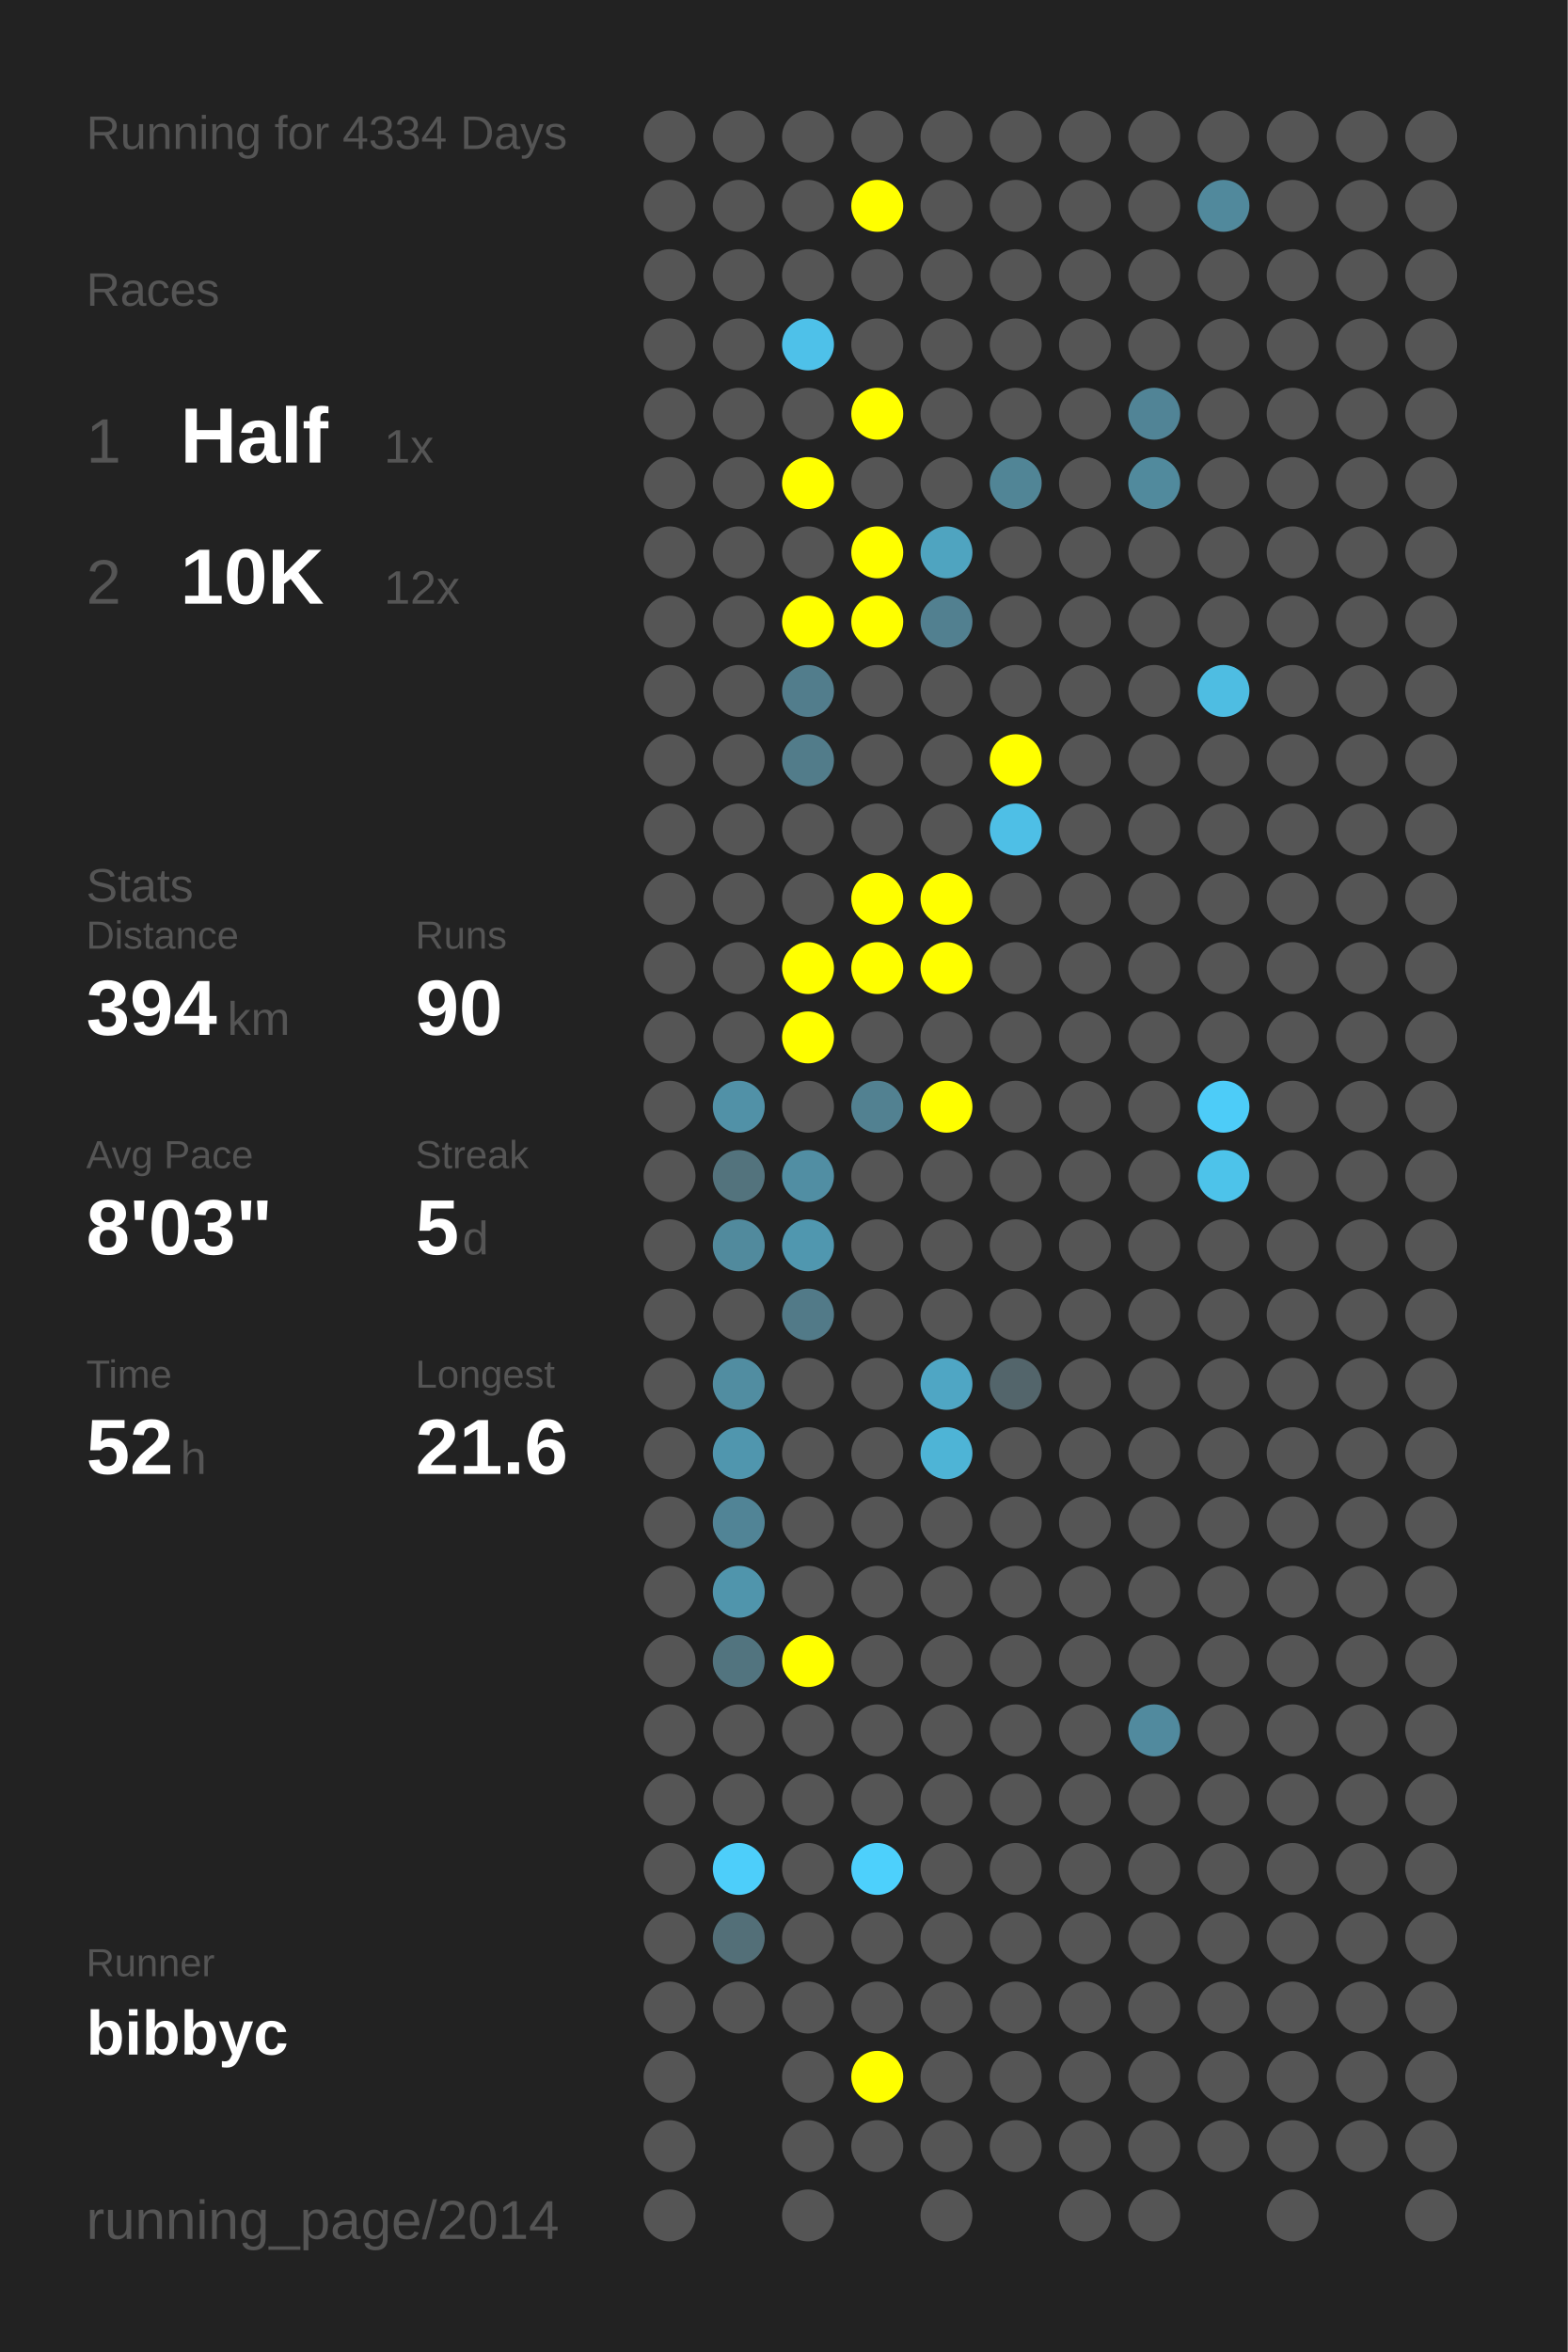
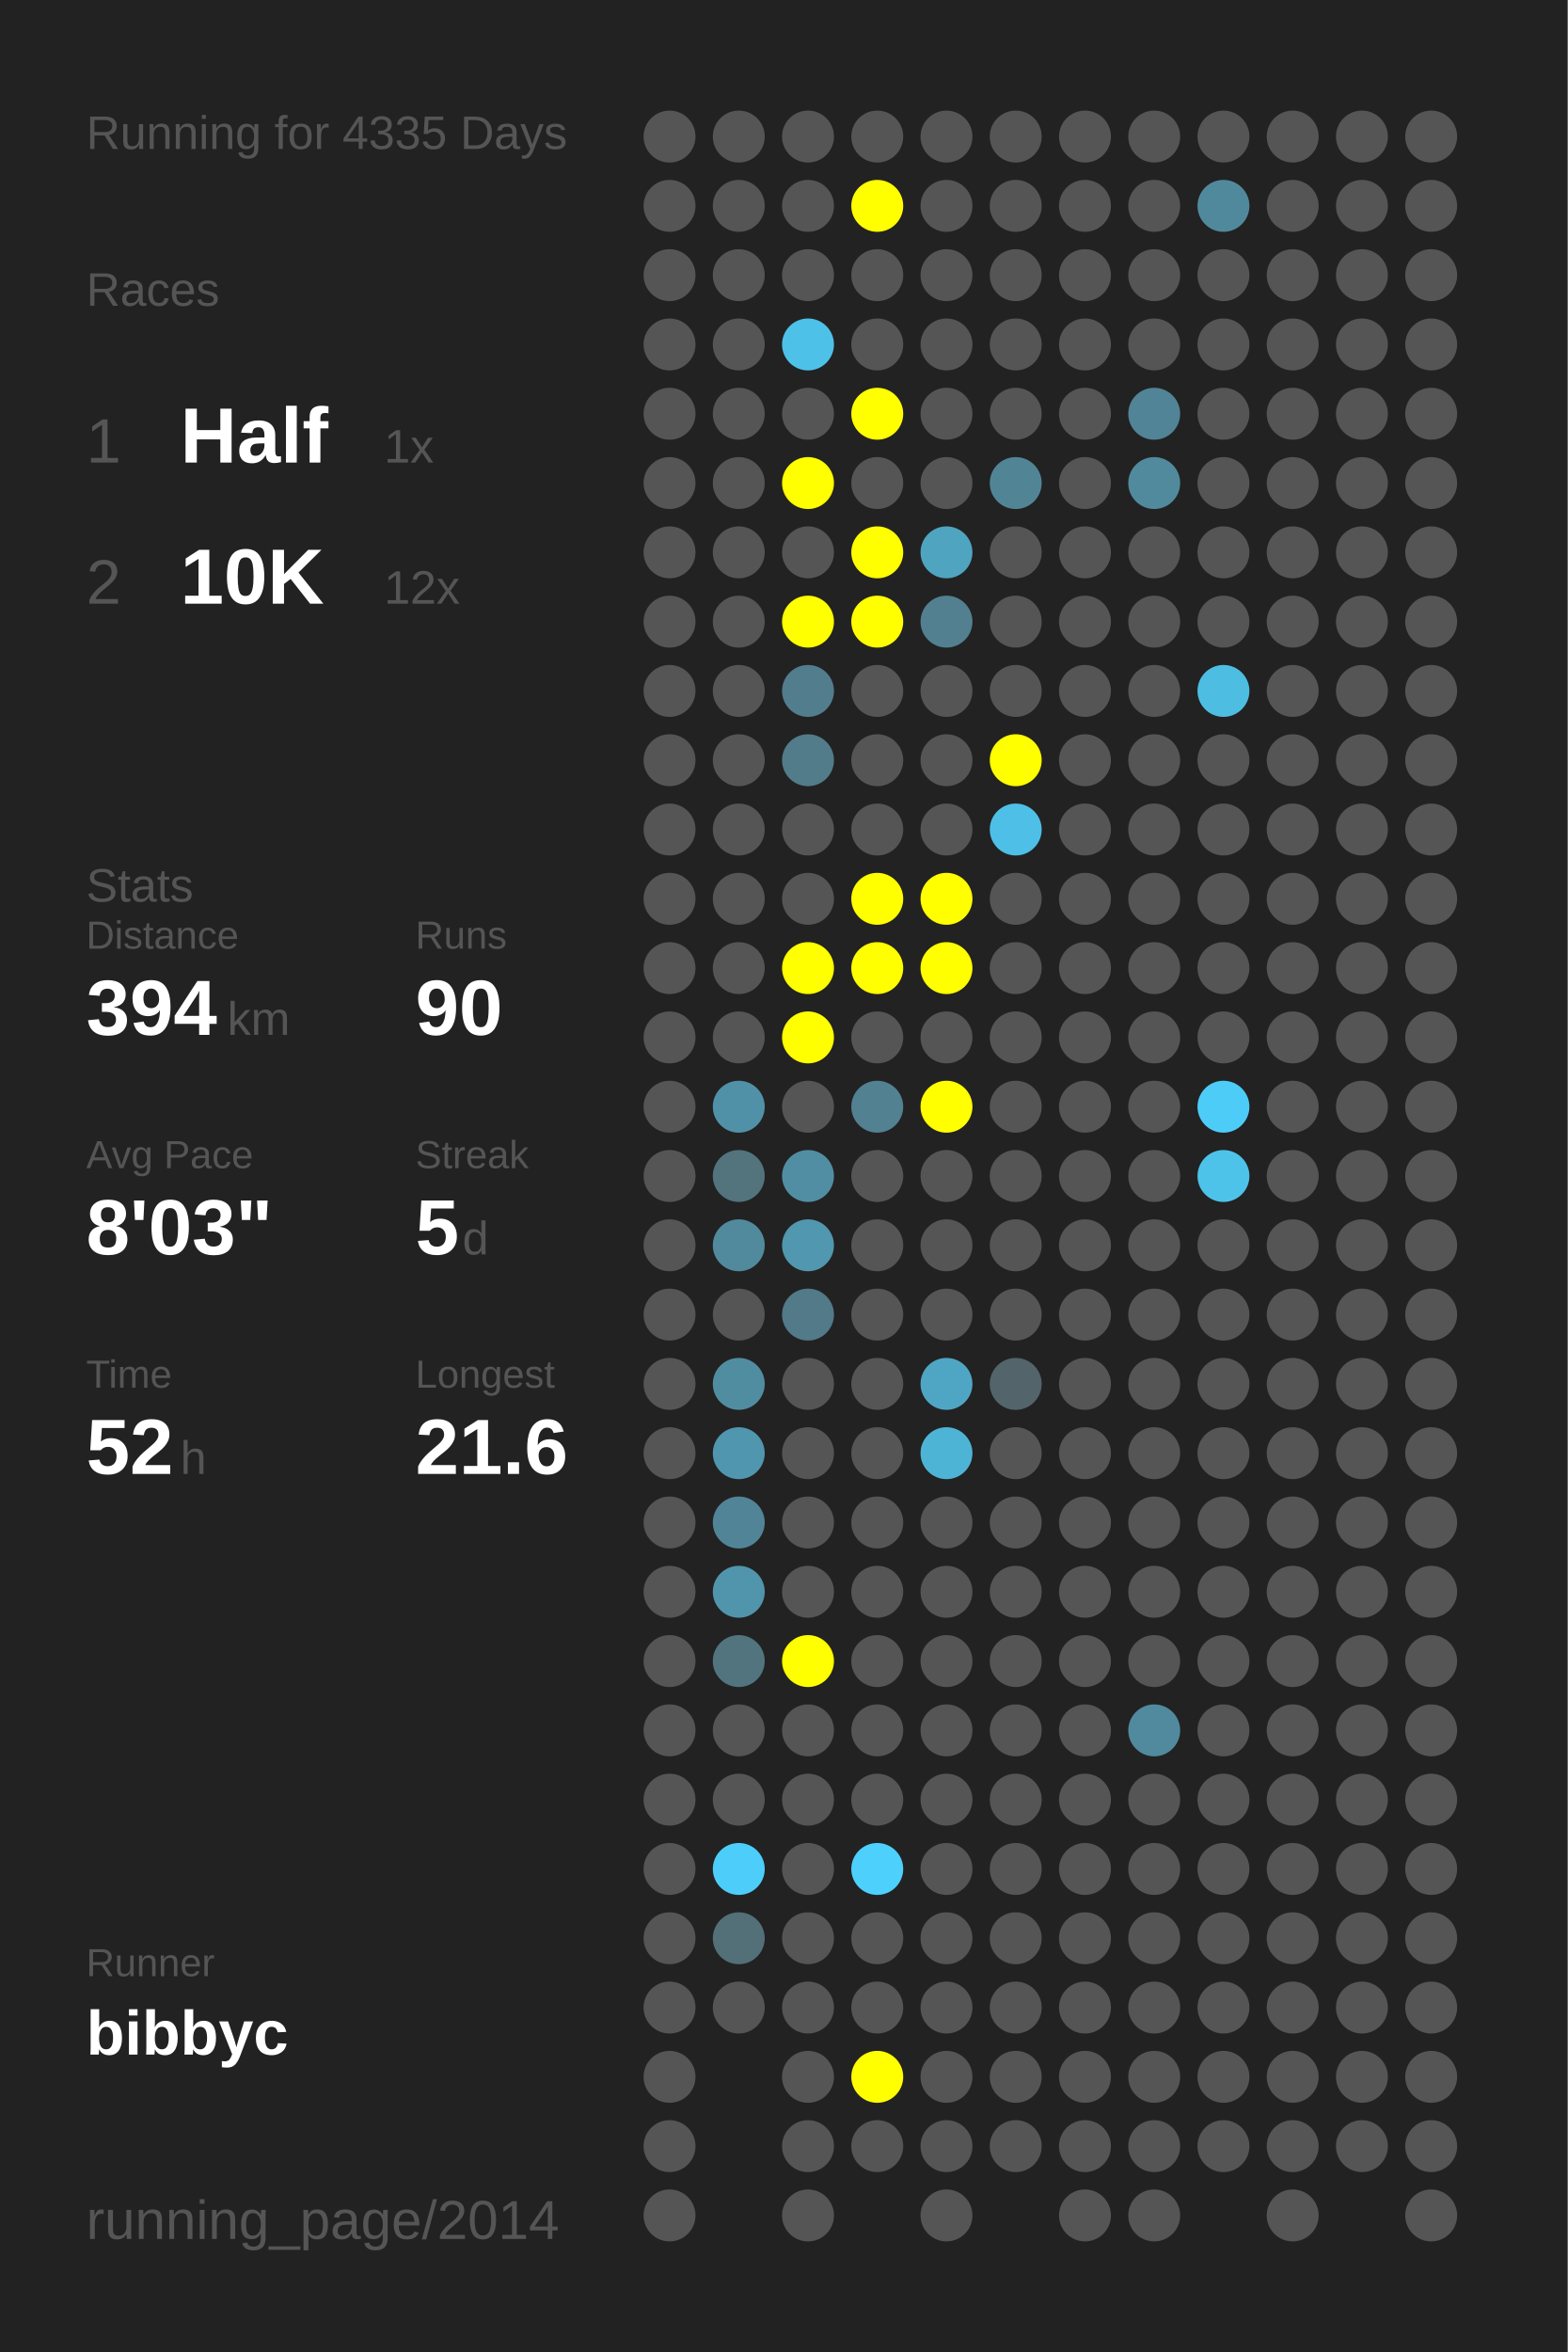
<svg xmlns="http://www.w3.org/2000/svg" baseProfile="full" height="300mm" version="1.1" viewBox="0,0,200,300" width="200mm">
  <defs />
  <rect fill="#222222" height="300" width="200" x="0" y="0" />
-   <text fill="#555555" style="font-size:6px; font-family:Arial;" x="11" y="19">Running for 4334 Days</text>
+   <text fill="#555555" style="font-size:6px; font-family:Arial;" x="11" y="19">Running for 4335 Days</text>
  <text fill="#555555" style="font-size:6px; font-family:Arial;" x="11" y="39">Races</text>
  <text fill="#555555" style="font-size:8px; font-family:Arial;" x="11" y="59">1</text>
  <text fill="#FFFFFF" style="font-size:10px; font-family:Arial; font-weight:bold;" x="23" y="59">Half</text>
  <text fill="#555555" style="font-size:6px; font-family:Arial;" x="49" y="59">1x</text>
  <text fill="#555555" style="font-size:8px; font-family:Arial;" x="11" y="77">2</text>
  <text fill="#FFFFFF" style="font-size:10px; font-family:Arial; font-weight:bold;" x="23" y="77">10K</text>
  <text fill="#555555" style="font-size:6px; font-family:Arial;" x="49" y="77">12x</text>
  <text fill="#555555" style="font-size:6px; font-family:Arial;" x="11" y="115">Stats</text>
  <text fill="#555555" style="font-size:5px; font-family:Arial;" x="11" y="121">Distance</text>
  <text fill="#FFFFFF" style="font-size:10px; font-family:Arial; font-weight:bold;" x="11" y="132">394</text>
  <text fill="#555555" style="font-size:6px; font-family:Arial;" x="29" y="132">km</text>
  <text fill="#555555" style="font-size:5px; font-family:Arial;" x="53" y="121">Runs</text>
  <text fill="#FFFFFF" style="font-size:10px; font-family:Arial; font-weight:bold;" x="53" y="132">90</text>
  <text fill="#555555" style="font-size:5px; font-family:Arial;" x="11" y="149">Avg Pace</text>
  <text fill="#FFFFFF" style="font-size:10px; font-family:Arial; font-weight:bold;" x="11" y="160">8'03"</text>
  <text fill="#555555" style="font-size:5px; font-family:Arial;" x="53" y="149">Streak</text>
  <text fill="#FFFFFF" style="font-size:10px; font-family:Arial; font-weight:bold;" x="53" y="160">5</text>
  <text fill="#555555" style="font-size:6px; font-family:Arial;" x="59" y="160">d</text>
  <text fill="#555555" style="font-size:5px; font-family:Arial;" x="11" y="177">Time</text>
  <text fill="#FFFFFF" style="font-size:10px; font-family:Arial; font-weight:bold;" x="11" y="188">52</text>
  <text fill="#555555" style="font-size:6px; font-family:Arial;" x="23" y="188">h</text>
  <text fill="#555555" style="font-size:5px; font-family:Arial;" x="53" y="177">Longest</text>
  <text fill="#FFFFFF" style="font-size:10px; font-family:Arial; font-weight:bold;" x="53" y="188">21.6</text>
  <text fill="#555555" style="font-size:5px; font-family:Arial;" x="11" y="252.065">Runner</text>
  <text fill="#FFFFFF" style="font-size:8px; font-family:Arial; font-weight:bold;" x="11" y="262.065">bibbyc</text>
  <text fill="#555555" style="font-size:7px; font-family:Arial;" x="11" y="285.581">running_page/2014</text>
  <circle cx="85.417" cy="17.419" fill="#555555" r="3.312" />
  <circle cx="85.417" cy="26.258" fill="#555555" r="3.312" />
  <circle cx="85.417" cy="35.097" fill="#555555" r="3.312" />
  <circle cx="85.417" cy="43.935" fill="#555555" r="3.312" />
  <circle cx="85.417" cy="52.774" fill="#555555" r="3.312" />
  <circle cx="85.417" cy="61.613" fill="#555555" r="3.312" />
  <circle cx="85.417" cy="70.452" fill="#555555" r="3.312" />
  <circle cx="85.417" cy="79.29" fill="#555555" r="3.312" />
  <circle cx="85.417" cy="88.129" fill="#555555" r="3.312" />
  <circle cx="85.417" cy="96.968" fill="#555555" r="3.312" />
  <circle cx="85.417" cy="105.806" fill="#555555" r="3.312" />
  <circle cx="85.417" cy="114.645" fill="#555555" r="3.312" />
  <circle cx="85.417" cy="123.484" fill="#555555" r="3.312" />
  <circle cx="85.417" cy="132.323" fill="#555555" r="3.312" />
  <circle cx="85.417" cy="141.161" fill="#555555" r="3.312" />
  <circle cx="85.417" cy="150" fill="#555555" r="3.312" />
  <circle cx="85.417" cy="158.839" fill="#555555" r="3.312" />
  <circle cx="85.417" cy="167.677" fill="#555555" r="3.312" />
  <circle cx="85.417" cy="176.516" fill="#555555" r="3.312" />
  <circle cx="85.417" cy="185.355" fill="#555555" r="3.312" />
  <circle cx="85.417" cy="194.194" fill="#555555" r="3.312" />
  <circle cx="85.417" cy="203.032" fill="#555555" r="3.312" />
  <circle cx="85.417" cy="211.871" fill="#555555" r="3.312" />
  <circle cx="85.417" cy="220.71" fill="#555555" r="3.312" />
  <circle cx="85.417" cy="229.548" fill="#555555" r="3.312" />
  <circle cx="85.417" cy="238.387" fill="#555555" r="3.312" />
  <circle cx="85.417" cy="247.226" fill="#555555" r="3.312" />
  <circle cx="85.417" cy="256.065" fill="#555555" r="3.312" />
  <circle cx="85.417" cy="264.903" fill="#555555" r="3.312" />
  <circle cx="85.417" cy="273.742" fill="#555555" r="3.312" />
  <circle cx="85.417" cy="282.581" fill="#555555" r="3.312" />
  <circle cx="94.25" cy="17.419" fill="#555555" r="3.312" />
  <circle cx="94.25" cy="26.258" fill="#555555" r="3.312" />
  <circle cx="94.25" cy="35.097" fill="#555555" r="3.312" />
  <circle cx="94.25" cy="43.935" fill="#555555" r="3.312" />
  <circle cx="94.25" cy="52.774" fill="#555555" r="3.312" />
  <circle cx="94.25" cy="61.613" fill="#555555" r="3.312" />
  <circle cx="94.25" cy="70.452" fill="#555555" r="3.312" />
  <circle cx="94.25" cy="79.29" fill="#555555" r="3.312" />
  <circle cx="94.25" cy="88.129" fill="#555555" r="3.312" />
  <circle cx="94.25" cy="96.968" fill="#555555" r="3.312" />
  <circle cx="94.25" cy="105.806" fill="#555555" r="3.312" />
  <circle cx="94.25" cy="114.645" fill="#555555" r="3.312" />
  <circle cx="94.25" cy="123.484" fill="#555555" r="3.312" />
  <circle cx="94.25" cy="132.323" fill="#555555" r="3.312" />
  <circle cx="94.25" cy="141.161" fill="#5191a7" r="3.312" />
  <circle cx="94.25" cy="150" fill="#53737d" r="3.312" />
  <circle cx="94.25" cy="158.839" fill="#518a9d" r="3.312" />
  <circle cx="94.25" cy="167.677" fill="#555555" r="3.312" />
  <circle cx="94.25" cy="176.516" fill="#518da1" r="3.312" />
  <circle cx="94.25" cy="185.355" fill="#5096ae" r="3.312" />
  <circle cx="94.25" cy="194.194" fill="#518496" r="3.312" />
  <circle cx="94.25" cy="203.032" fill="#5095ac" r="3.312" />
  <circle cx="94.25" cy="211.871" fill="#52747f" r="3.312" />
  <circle cx="94.25" cy="220.71" fill="#555555" r="3.312" />
  <circle cx="94.25" cy="229.548" fill="#555555" r="3.312" />
  <circle cx="94.25" cy="238.387" fill="#4dcefa" r="3.312" />
  <circle cx="94.25" cy="247.226" fill="#536f78" r="3.312" />
  <circle cx="94.25" cy="256.065" fill="#555555" r="3.312" />
  <circle cx="103.083" cy="17.419" fill="#555555" r="3.312" />
  <circle cx="103.083" cy="26.258" fill="#555555" r="3.312" />
  <circle cx="103.083" cy="35.097" fill="#555555" r="3.312" />
  <circle cx="103.083" cy="43.935" fill="#4ec1e9" r="3.312" />
  <circle cx="103.083" cy="52.774" fill="#555555" r="3.312" />
  <circle cx="103.083" cy="61.613" fill="#FFFF00" r="3.312" />
  <circle cx="103.083" cy="70.452" fill="#555555" r="3.312" />
  <circle cx="103.083" cy="79.29" fill="#FFFF00" r="3.312" />
  <circle cx="103.083" cy="88.129" fill="#527d8c" r="3.312" />
  <circle cx="103.083" cy="96.968" fill="#527c8a" r="3.312" />
  <circle cx="103.083" cy="105.806" fill="#555555" r="3.312" />
  <circle cx="103.083" cy="114.645" fill="#555555" r="3.312" />
  <circle cx="103.083" cy="123.484" fill="#FFFF00" r="3.312" />
  <circle cx="103.083" cy="132.323" fill="#FFFF00" r="3.312" />
  <circle cx="103.083" cy="141.161" fill="#555555" r="3.312" />
  <circle cx="103.083" cy="150" fill="#518ea3" r="3.312" />
  <circle cx="103.083" cy="158.839" fill="#5097af" r="3.312" />
  <circle cx="103.083" cy="167.677" fill="#527a88" r="3.312" />
  <circle cx="103.083" cy="176.516" fill="#555555" r="3.312" />
  <circle cx="103.083" cy="185.355" fill="#555555" r="3.312" />
  <circle cx="103.083" cy="194.194" fill="#555555" r="3.312" />
  <circle cx="103.083" cy="203.032" fill="#555555" r="3.312" />
  <circle cx="103.083" cy="211.871" fill="#FFFF00" r="3.312" />
  <circle cx="103.083" cy="220.71" fill="#555555" r="3.312" />
  <circle cx="103.083" cy="229.548" fill="#555555" r="3.312" />
  <circle cx="103.083" cy="238.387" fill="#555555" r="3.312" />
  <circle cx="103.083" cy="247.226" fill="#555555" r="3.312" />
  <circle cx="103.083" cy="256.065" fill="#555555" r="3.312" />
  <circle cx="103.083" cy="264.903" fill="#555555" r="3.312" />
  <circle cx="103.083" cy="273.742" fill="#555555" r="3.312" />
  <circle cx="103.083" cy="282.581" fill="#555555" r="3.312" />
  <circle cx="111.917" cy="17.419" fill="#555555" r="3.312" />
  <circle cx="111.917" cy="26.258" fill="#FFFF00" r="3.312" />
  <circle cx="111.917" cy="35.097" fill="#555555" r="3.312" />
  <circle cx="111.917" cy="43.935" fill="#555555" r="3.312" />
  <circle cx="111.917" cy="52.774" fill="#FFFF00" r="3.312" />
  <circle cx="111.917" cy="61.613" fill="#555555" r="3.312" />
  <circle cx="111.917" cy="70.452" fill="#FFFF00" r="3.312" />
  <circle cx="111.917" cy="79.29" fill="#FFFF00" r="3.312" />
  <circle cx="111.917" cy="88.129" fill="#555555" r="3.312" />
  <circle cx="111.917" cy="96.968" fill="#555555" r="3.312" />
  <circle cx="111.917" cy="105.806" fill="#555555" r="3.312" />
  <circle cx="111.917" cy="114.645" fill="#FFFF00" r="3.312" />
  <circle cx="111.917" cy="123.484" fill="#FFFF00" r="3.312" />
  <circle cx="111.917" cy="132.323" fill="#555555" r="3.312" />
  <circle cx="111.917" cy="141.161" fill="#528191" r="3.312" />
  <circle cx="111.917" cy="150" fill="#555555" r="3.312" />
  <circle cx="111.917" cy="158.839" fill="#555555" r="3.312" />
  <circle cx="111.917" cy="167.677" fill="#555555" r="3.312" />
  <circle cx="111.917" cy="176.516" fill="#555555" r="3.312" />
  <circle cx="111.917" cy="185.355" fill="#555555" r="3.312" />
  <circle cx="111.917" cy="194.194" fill="#555555" r="3.312" />
  <circle cx="111.917" cy="203.032" fill="#555555" r="3.312" />
  <circle cx="111.917" cy="211.871" fill="#555555" r="3.312" />
  <circle cx="111.917" cy="220.71" fill="#555555" r="3.312" />
  <circle cx="111.917" cy="229.548" fill="#555555" r="3.312" />
  <circle cx="111.917" cy="238.387" fill="#4dd0fc" r="3.312" />
  <circle cx="111.917" cy="247.226" fill="#555555" r="3.312" />
  <circle cx="111.917" cy="256.065" fill="#555555" r="3.312" />
  <circle cx="111.917" cy="264.903" fill="#FFFF00" r="3.312" />
  <circle cx="111.917" cy="273.742" fill="#555555" r="3.312" />
  <circle cx="120.75" cy="17.419" fill="#555555" r="3.312" />
  <circle cx="120.75" cy="26.258" fill="#555555" r="3.312" />
  <circle cx="120.75" cy="35.097" fill="#555555" r="3.312" />
  <circle cx="120.75" cy="43.935" fill="#555555" r="3.312" />
  <circle cx="120.75" cy="52.774" fill="#555555" r="3.312" />
  <circle cx="120.75" cy="61.613" fill="#555555" r="3.312" />
  <circle cx="120.75" cy="70.452" fill="#4fa4c0" r="3.312" />
  <circle cx="120.75" cy="79.29" fill="#528090" r="3.312" />
  <circle cx="120.75" cy="88.129" fill="#555555" r="3.312" />
  <circle cx="120.75" cy="96.968" fill="#555555" r="3.312" />
  <circle cx="120.75" cy="105.806" fill="#555555" r="3.312" />
  <circle cx="120.75" cy="114.645" fill="#FFFF00" r="3.312" />
  <circle cx="120.75" cy="123.484" fill="#FFFF00" r="3.312" />
  <circle cx="120.75" cy="132.323" fill="#555555" r="3.312" />
  <circle cx="120.75" cy="141.161" fill="#FFFF00" r="3.312" />
  <circle cx="120.75" cy="150" fill="#555555" r="3.312" />
  <circle cx="120.75" cy="158.839" fill="#555555" r="3.312" />
  <circle cx="120.75" cy="167.677" fill="#555555" r="3.312" />
  <circle cx="120.75" cy="176.516" fill="#4fa6c4" r="3.312" />
  <circle cx="120.75" cy="185.355" fill="#4eb4d6" r="3.312" />
  <circle cx="120.75" cy="194.194" fill="#555555" r="3.312" />
  <circle cx="120.75" cy="203.032" fill="#555555" r="3.312" />
  <circle cx="120.75" cy="211.871" fill="#555555" r="3.312" />
  <circle cx="120.75" cy="220.71" fill="#555555" r="3.312" />
  <circle cx="120.75" cy="229.548" fill="#555555" r="3.312" />
  <circle cx="120.75" cy="238.387" fill="#555555" r="3.312" />
  <circle cx="120.75" cy="247.226" fill="#555555" r="3.312" />
  <circle cx="120.75" cy="256.065" fill="#555555" r="3.312" />
  <circle cx="120.75" cy="264.903" fill="#555555" r="3.312" />
  <circle cx="120.75" cy="273.742" fill="#555555" r="3.312" />
  <circle cx="120.75" cy="282.581" fill="#555555" r="3.312" />
  <circle cx="129.583" cy="17.419" fill="#555555" r="3.312" />
  <circle cx="129.583" cy="26.258" fill="#555555" r="3.312" />
  <circle cx="129.583" cy="35.097" fill="#555555" r="3.312" />
  <circle cx="129.583" cy="43.935" fill="#555555" r="3.312" />
  <circle cx="129.583" cy="52.774" fill="#555555" r="3.312" />
  <circle cx="129.583" cy="61.613" fill="#518596" r="3.312" />
  <circle cx="129.583" cy="70.452" fill="#555555" r="3.312" />
  <circle cx="129.583" cy="79.29" fill="#555555" r="3.312" />
  <circle cx="129.583" cy="88.129" fill="#555555" r="3.312" />
  <circle cx="129.583" cy="96.968" fill="#FFFF00" r="3.312" />
  <circle cx="129.583" cy="105.806" fill="#4ebfe6" r="3.312" />
  <circle cx="129.583" cy="114.645" fill="#555555" r="3.312" />
  <circle cx="129.583" cy="123.484" fill="#555555" r="3.312" />
  <circle cx="129.583" cy="132.323" fill="#555555" r="3.312" />
  <circle cx="129.583" cy="141.161" fill="#555555" r="3.312" />
  <circle cx="129.583" cy="150" fill="#555555" r="3.312" />
  <circle cx="129.583" cy="158.839" fill="#555555" r="3.312" />
  <circle cx="129.583" cy="167.677" fill="#555555" r="3.312" />
  <circle cx="129.583" cy="176.516" fill="#53656b" r="3.312" />
  <circle cx="129.583" cy="185.355" fill="#555555" r="3.312" />
  <circle cx="129.583" cy="194.194" fill="#555555" r="3.312" />
  <circle cx="129.583" cy="203.032" fill="#555555" r="3.312" />
  <circle cx="129.583" cy="211.871" fill="#555555" r="3.312" />
  <circle cx="129.583" cy="220.71" fill="#555555" r="3.312" />
  <circle cx="129.583" cy="229.548" fill="#555555" r="3.312" />
  <circle cx="129.583" cy="238.387" fill="#555555" r="3.312" />
  <circle cx="129.583" cy="247.226" fill="#555555" r="3.312" />
  <circle cx="129.583" cy="256.065" fill="#555555" r="3.312" />
  <circle cx="129.583" cy="264.903" fill="#555555" r="3.312" />
  <circle cx="129.583" cy="273.742" fill="#555555" r="3.312" />
  <circle cx="138.417" cy="17.419" fill="#555555" r="3.312" />
  <circle cx="138.417" cy="26.258" fill="#555555" r="3.312" />
  <circle cx="138.417" cy="35.097" fill="#555555" r="3.312" />
  <circle cx="138.417" cy="43.935" fill="#555555" r="3.312" />
  <circle cx="138.417" cy="52.774" fill="#555555" r="3.312" />
  <circle cx="138.417" cy="61.613" fill="#555555" r="3.312" />
  <circle cx="138.417" cy="70.452" fill="#555555" r="3.312" />
  <circle cx="138.417" cy="79.29" fill="#555555" r="3.312" />
  <circle cx="138.417" cy="88.129" fill="#555555" r="3.312" />
  <circle cx="138.417" cy="96.968" fill="#555555" r="3.312" />
  <circle cx="138.417" cy="105.806" fill="#555555" r="3.312" />
  <circle cx="138.417" cy="114.645" fill="#555555" r="3.312" />
  <circle cx="138.417" cy="123.484" fill="#555555" r="3.312" />
  <circle cx="138.417" cy="132.323" fill="#555555" r="3.312" />
  <circle cx="138.417" cy="141.161" fill="#555555" r="3.312" />
  <circle cx="138.417" cy="150" fill="#555555" r="3.312" />
  <circle cx="138.417" cy="158.839" fill="#555555" r="3.312" />
  <circle cx="138.417" cy="167.677" fill="#555555" r="3.312" />
  <circle cx="138.417" cy="176.516" fill="#555555" r="3.312" />
  <circle cx="138.417" cy="185.355" fill="#555555" r="3.312" />
  <circle cx="138.417" cy="194.194" fill="#555555" r="3.312" />
  <circle cx="138.417" cy="203.032" fill="#555555" r="3.312" />
  <circle cx="138.417" cy="211.871" fill="#555555" r="3.312" />
  <circle cx="138.417" cy="220.71" fill="#555555" r="3.312" />
  <circle cx="138.417" cy="229.548" fill="#555555" r="3.312" />
  <circle cx="138.417" cy="238.387" fill="#555555" r="3.312" />
  <circle cx="138.417" cy="247.226" fill="#555555" r="3.312" />
  <circle cx="138.417" cy="256.065" fill="#555555" r="3.312" />
  <circle cx="138.417" cy="264.903" fill="#555555" r="3.312" />
  <circle cx="138.417" cy="273.742" fill="#555555" r="3.312" />
  <circle cx="138.417" cy="282.581" fill="#555555" r="3.312" />
  <circle cx="147.25" cy="17.419" fill="#555555" r="3.312" />
  <circle cx="147.25" cy="26.258" fill="#555555" r="3.312" />
  <circle cx="147.25" cy="35.097" fill="#555555" r="3.312" />
  <circle cx="147.25" cy="43.935" fill="#555555" r="3.312" />
  <circle cx="147.25" cy="52.774" fill="#518496" r="3.312" />
  <circle cx="147.25" cy="61.613" fill="#518a9d" r="3.312" />
  <circle cx="147.25" cy="70.452" fill="#555555" r="3.312" />
  <circle cx="147.25" cy="79.29" fill="#555555" r="3.312" />
  <circle cx="147.25" cy="88.129" fill="#555555" r="3.312" />
  <circle cx="147.25" cy="96.968" fill="#555555" r="3.312" />
  <circle cx="147.25" cy="105.806" fill="#555555" r="3.312" />
  <circle cx="147.25" cy="114.645" fill="#555555" r="3.312" />
  <circle cx="147.25" cy="123.484" fill="#555555" r="3.312" />
  <circle cx="147.25" cy="132.323" fill="#555555" r="3.312" />
  <circle cx="147.25" cy="141.161" fill="#555555" r="3.312" />
  <circle cx="147.25" cy="150" fill="#555555" r="3.312" />
  <circle cx="147.25" cy="158.839" fill="#555555" r="3.312" />
  <circle cx="147.25" cy="167.677" fill="#555555" r="3.312" />
  <circle cx="147.25" cy="176.516" fill="#555555" r="3.312" />
  <circle cx="147.25" cy="185.355" fill="#555555" r="3.312" />
  <circle cx="147.25" cy="194.194" fill="#555555" r="3.312" />
  <circle cx="147.25" cy="203.032" fill="#555555" r="3.312" />
  <circle cx="147.25" cy="211.871" fill="#555555" r="3.312" />
  <circle cx="147.25" cy="220.71" fill="#518a9e" r="3.312" />
  <circle cx="147.25" cy="229.548" fill="#555555" r="3.312" />
  <circle cx="147.25" cy="238.387" fill="#555555" r="3.312" />
  <circle cx="147.25" cy="247.226" fill="#555555" r="3.312" />
  <circle cx="147.25" cy="256.065" fill="#555555" r="3.312" />
  <circle cx="147.25" cy="264.903" fill="#555555" r="3.312" />
  <circle cx="147.25" cy="273.742" fill="#555555" r="3.312" />
  <circle cx="147.25" cy="282.581" fill="#555555" r="3.312" />
  <circle cx="156.083" cy="17.419" fill="#555555" r="3.312" />
  <circle cx="156.083" cy="26.258" fill="#51899c" r="3.312" />
  <circle cx="156.083" cy="35.097" fill="#555555" r="3.312" />
  <circle cx="156.083" cy="43.935" fill="#555555" r="3.312" />
  <circle cx="156.083" cy="52.774" fill="#555555" r="3.312" />
  <circle cx="156.083" cy="61.613" fill="#555555" r="3.312" />
  <circle cx="156.083" cy="70.452" fill="#555555" r="3.312" />
  <circle cx="156.083" cy="79.29" fill="#555555" r="3.312" />
  <circle cx="156.083" cy="88.129" fill="#4ebde2" r="3.312" />
  <circle cx="156.083" cy="96.968" fill="#555555" r="3.312" />
  <circle cx="156.083" cy="105.806" fill="#555555" r="3.312" />
  <circle cx="156.083" cy="114.645" fill="#555555" r="3.312" />
  <circle cx="156.083" cy="123.484" fill="#555555" r="3.312" />
  <circle cx="156.083" cy="132.323" fill="#555555" r="3.312" />
  <circle cx="156.083" cy="141.161" fill="#4dccf8" r="3.312" />
  <circle cx="156.083" cy="150" fill="#4dc3ea" r="3.312" />
  <circle cx="156.083" cy="158.839" fill="#555555" r="3.312" />
  <circle cx="156.083" cy="167.677" fill="#555555" r="3.312" />
  <circle cx="156.083" cy="176.516" fill="#555555" r="3.312" />
  <circle cx="156.083" cy="185.355" fill="#555555" r="3.312" />
  <circle cx="156.083" cy="194.194" fill="#555555" r="3.312" />
  <circle cx="156.083" cy="203.032" fill="#555555" r="3.312" />
  <circle cx="156.083" cy="211.871" fill="#555555" r="3.312" />
  <circle cx="156.083" cy="220.71" fill="#555555" r="3.312" />
  <circle cx="156.083" cy="229.548" fill="#555555" r="3.312" />
  <circle cx="156.083" cy="238.387" fill="#555555" r="3.312" />
  <circle cx="156.083" cy="247.226" fill="#555555" r="3.312" />
  <circle cx="156.083" cy="256.065" fill="#555555" r="3.312" />
  <circle cx="156.083" cy="264.903" fill="#555555" r="3.312" />
  <circle cx="156.083" cy="273.742" fill="#555555" r="3.312" />
  <circle cx="164.917" cy="17.419" fill="#555555" r="3.312" />
  <circle cx="164.917" cy="26.258" fill="#555555" r="3.312" />
  <circle cx="164.917" cy="35.097" fill="#555555" r="3.312" />
  <circle cx="164.917" cy="43.935" fill="#555555" r="3.312" />
  <circle cx="164.917" cy="52.774" fill="#555555" r="3.312" />
  <circle cx="164.917" cy="61.613" fill="#555555" r="3.312" />
  <circle cx="164.917" cy="70.452" fill="#555555" r="3.312" />
  <circle cx="164.917" cy="79.29" fill="#555555" r="3.312" />
  <circle cx="164.917" cy="88.129" fill="#555555" r="3.312" />
  <circle cx="164.917" cy="96.968" fill="#555555" r="3.312" />
  <circle cx="164.917" cy="105.806" fill="#555555" r="3.312" />
  <circle cx="164.917" cy="114.645" fill="#555555" r="3.312" />
  <circle cx="164.917" cy="123.484" fill="#555555" r="3.312" />
  <circle cx="164.917" cy="132.323" fill="#555555" r="3.312" />
  <circle cx="164.917" cy="141.161" fill="#555555" r="3.312" />
  <circle cx="164.917" cy="150" fill="#555555" r="3.312" />
  <circle cx="164.917" cy="158.839" fill="#555555" r="3.312" />
  <circle cx="164.917" cy="167.677" fill="#555555" r="3.312" />
  <circle cx="164.917" cy="176.516" fill="#555555" r="3.312" />
  <circle cx="164.917" cy="185.355" fill="#555555" r="3.312" />
  <circle cx="164.917" cy="194.194" fill="#555555" r="3.312" />
  <circle cx="164.917" cy="203.032" fill="#555555" r="3.312" />
  <circle cx="164.917" cy="211.871" fill="#555555" r="3.312" />
  <circle cx="164.917" cy="220.71" fill="#555555" r="3.312" />
  <circle cx="164.917" cy="229.548" fill="#555555" r="3.312" />
  <circle cx="164.917" cy="238.387" fill="#555555" r="3.312" />
  <circle cx="164.917" cy="247.226" fill="#555555" r="3.312" />
  <circle cx="164.917" cy="256.065" fill="#555555" r="3.312" />
  <circle cx="164.917" cy="264.903" fill="#555555" r="3.312" />
  <circle cx="164.917" cy="273.742" fill="#555555" r="3.312" />
  <circle cx="164.917" cy="282.581" fill="#555555" r="3.312" />
  <circle cx="173.75" cy="17.419" fill="#555555" r="3.312" />
  <circle cx="173.75" cy="26.258" fill="#555555" r="3.312" />
  <circle cx="173.75" cy="35.097" fill="#555555" r="3.312" />
  <circle cx="173.75" cy="43.935" fill="#555555" r="3.312" />
  <circle cx="173.75" cy="52.774" fill="#555555" r="3.312" />
  <circle cx="173.75" cy="61.613" fill="#555555" r="3.312" />
  <circle cx="173.75" cy="70.452" fill="#555555" r="3.312" />
  <circle cx="173.75" cy="79.29" fill="#555555" r="3.312" />
  <circle cx="173.75" cy="88.129" fill="#555555" r="3.312" />
  <circle cx="173.75" cy="96.968" fill="#555555" r="3.312" />
  <circle cx="173.75" cy="105.806" fill="#555555" r="3.312" />
  <circle cx="173.75" cy="114.645" fill="#555555" r="3.312" />
  <circle cx="173.75" cy="123.484" fill="#555555" r="3.312" />
  <circle cx="173.75" cy="132.323" fill="#555555" r="3.312" />
  <circle cx="173.75" cy="141.161" fill="#555555" r="3.312" />
  <circle cx="173.75" cy="150" fill="#555555" r="3.312" />
  <circle cx="173.75" cy="158.839" fill="#555555" r="3.312" />
  <circle cx="173.75" cy="167.677" fill="#555555" r="3.312" />
  <circle cx="173.75" cy="176.516" fill="#555555" r="3.312" />
  <circle cx="173.75" cy="185.355" fill="#555555" r="3.312" />
  <circle cx="173.75" cy="194.194" fill="#555555" r="3.312" />
  <circle cx="173.75" cy="203.032" fill="#555555" r="3.312" />
  <circle cx="173.75" cy="211.871" fill="#555555" r="3.312" />
  <circle cx="173.75" cy="220.71" fill="#555555" r="3.312" />
  <circle cx="173.75" cy="229.548" fill="#555555" r="3.312" />
  <circle cx="173.75" cy="238.387" fill="#555555" r="3.312" />
  <circle cx="173.75" cy="247.226" fill="#555555" r="3.312" />
  <circle cx="173.75" cy="256.065" fill="#555555" r="3.312" />
  <circle cx="173.75" cy="264.903" fill="#555555" r="3.312" />
  <circle cx="173.75" cy="273.742" fill="#555555" r="3.312" />
  <circle cx="182.583" cy="17.419" fill="#555555" r="3.312" />
  <circle cx="182.583" cy="26.258" fill="#555555" r="3.312" />
  <circle cx="182.583" cy="35.097" fill="#555555" r="3.312" />
  <circle cx="182.583" cy="43.935" fill="#555555" r="3.312" />
  <circle cx="182.583" cy="52.774" fill="#555555" r="3.312" />
  <circle cx="182.583" cy="61.613" fill="#555555" r="3.312" />
  <circle cx="182.583" cy="70.452" fill="#555555" r="3.312" />
  <circle cx="182.583" cy="79.29" fill="#555555" r="3.312" />
  <circle cx="182.583" cy="88.129" fill="#555555" r="3.312" />
  <circle cx="182.583" cy="96.968" fill="#555555" r="3.312" />
  <circle cx="182.583" cy="105.806" fill="#555555" r="3.312" />
  <circle cx="182.583" cy="114.645" fill="#555555" r="3.312" />
  <circle cx="182.583" cy="123.484" fill="#555555" r="3.312" />
  <circle cx="182.583" cy="132.323" fill="#555555" r="3.312" />
  <circle cx="182.583" cy="141.161" fill="#555555" r="3.312" />
  <circle cx="182.583" cy="150" fill="#555555" r="3.312" />
  <circle cx="182.583" cy="158.839" fill="#555555" r="3.312" />
  <circle cx="182.583" cy="167.677" fill="#555555" r="3.312" />
  <circle cx="182.583" cy="176.516" fill="#555555" r="3.312" />
  <circle cx="182.583" cy="185.355" fill="#555555" r="3.312" />
  <circle cx="182.583" cy="194.194" fill="#555555" r="3.312" />
  <circle cx="182.583" cy="203.032" fill="#555555" r="3.312" />
  <circle cx="182.583" cy="211.871" fill="#555555" r="3.312" />
  <circle cx="182.583" cy="220.71" fill="#555555" r="3.312" />
  <circle cx="182.583" cy="229.548" fill="#555555" r="3.312" />
  <circle cx="182.583" cy="238.387" fill="#555555" r="3.312" />
  <circle cx="182.583" cy="247.226" fill="#555555" r="3.312" />
  <circle cx="182.583" cy="256.065" fill="#555555" r="3.312" />
  <circle cx="182.583" cy="264.903" fill="#555555" r="3.312" />
  <circle cx="182.583" cy="273.742" fill="#555555" r="3.312" />
  <circle cx="182.583" cy="282.581" fill="#555555" r="3.312" />
</svg>
